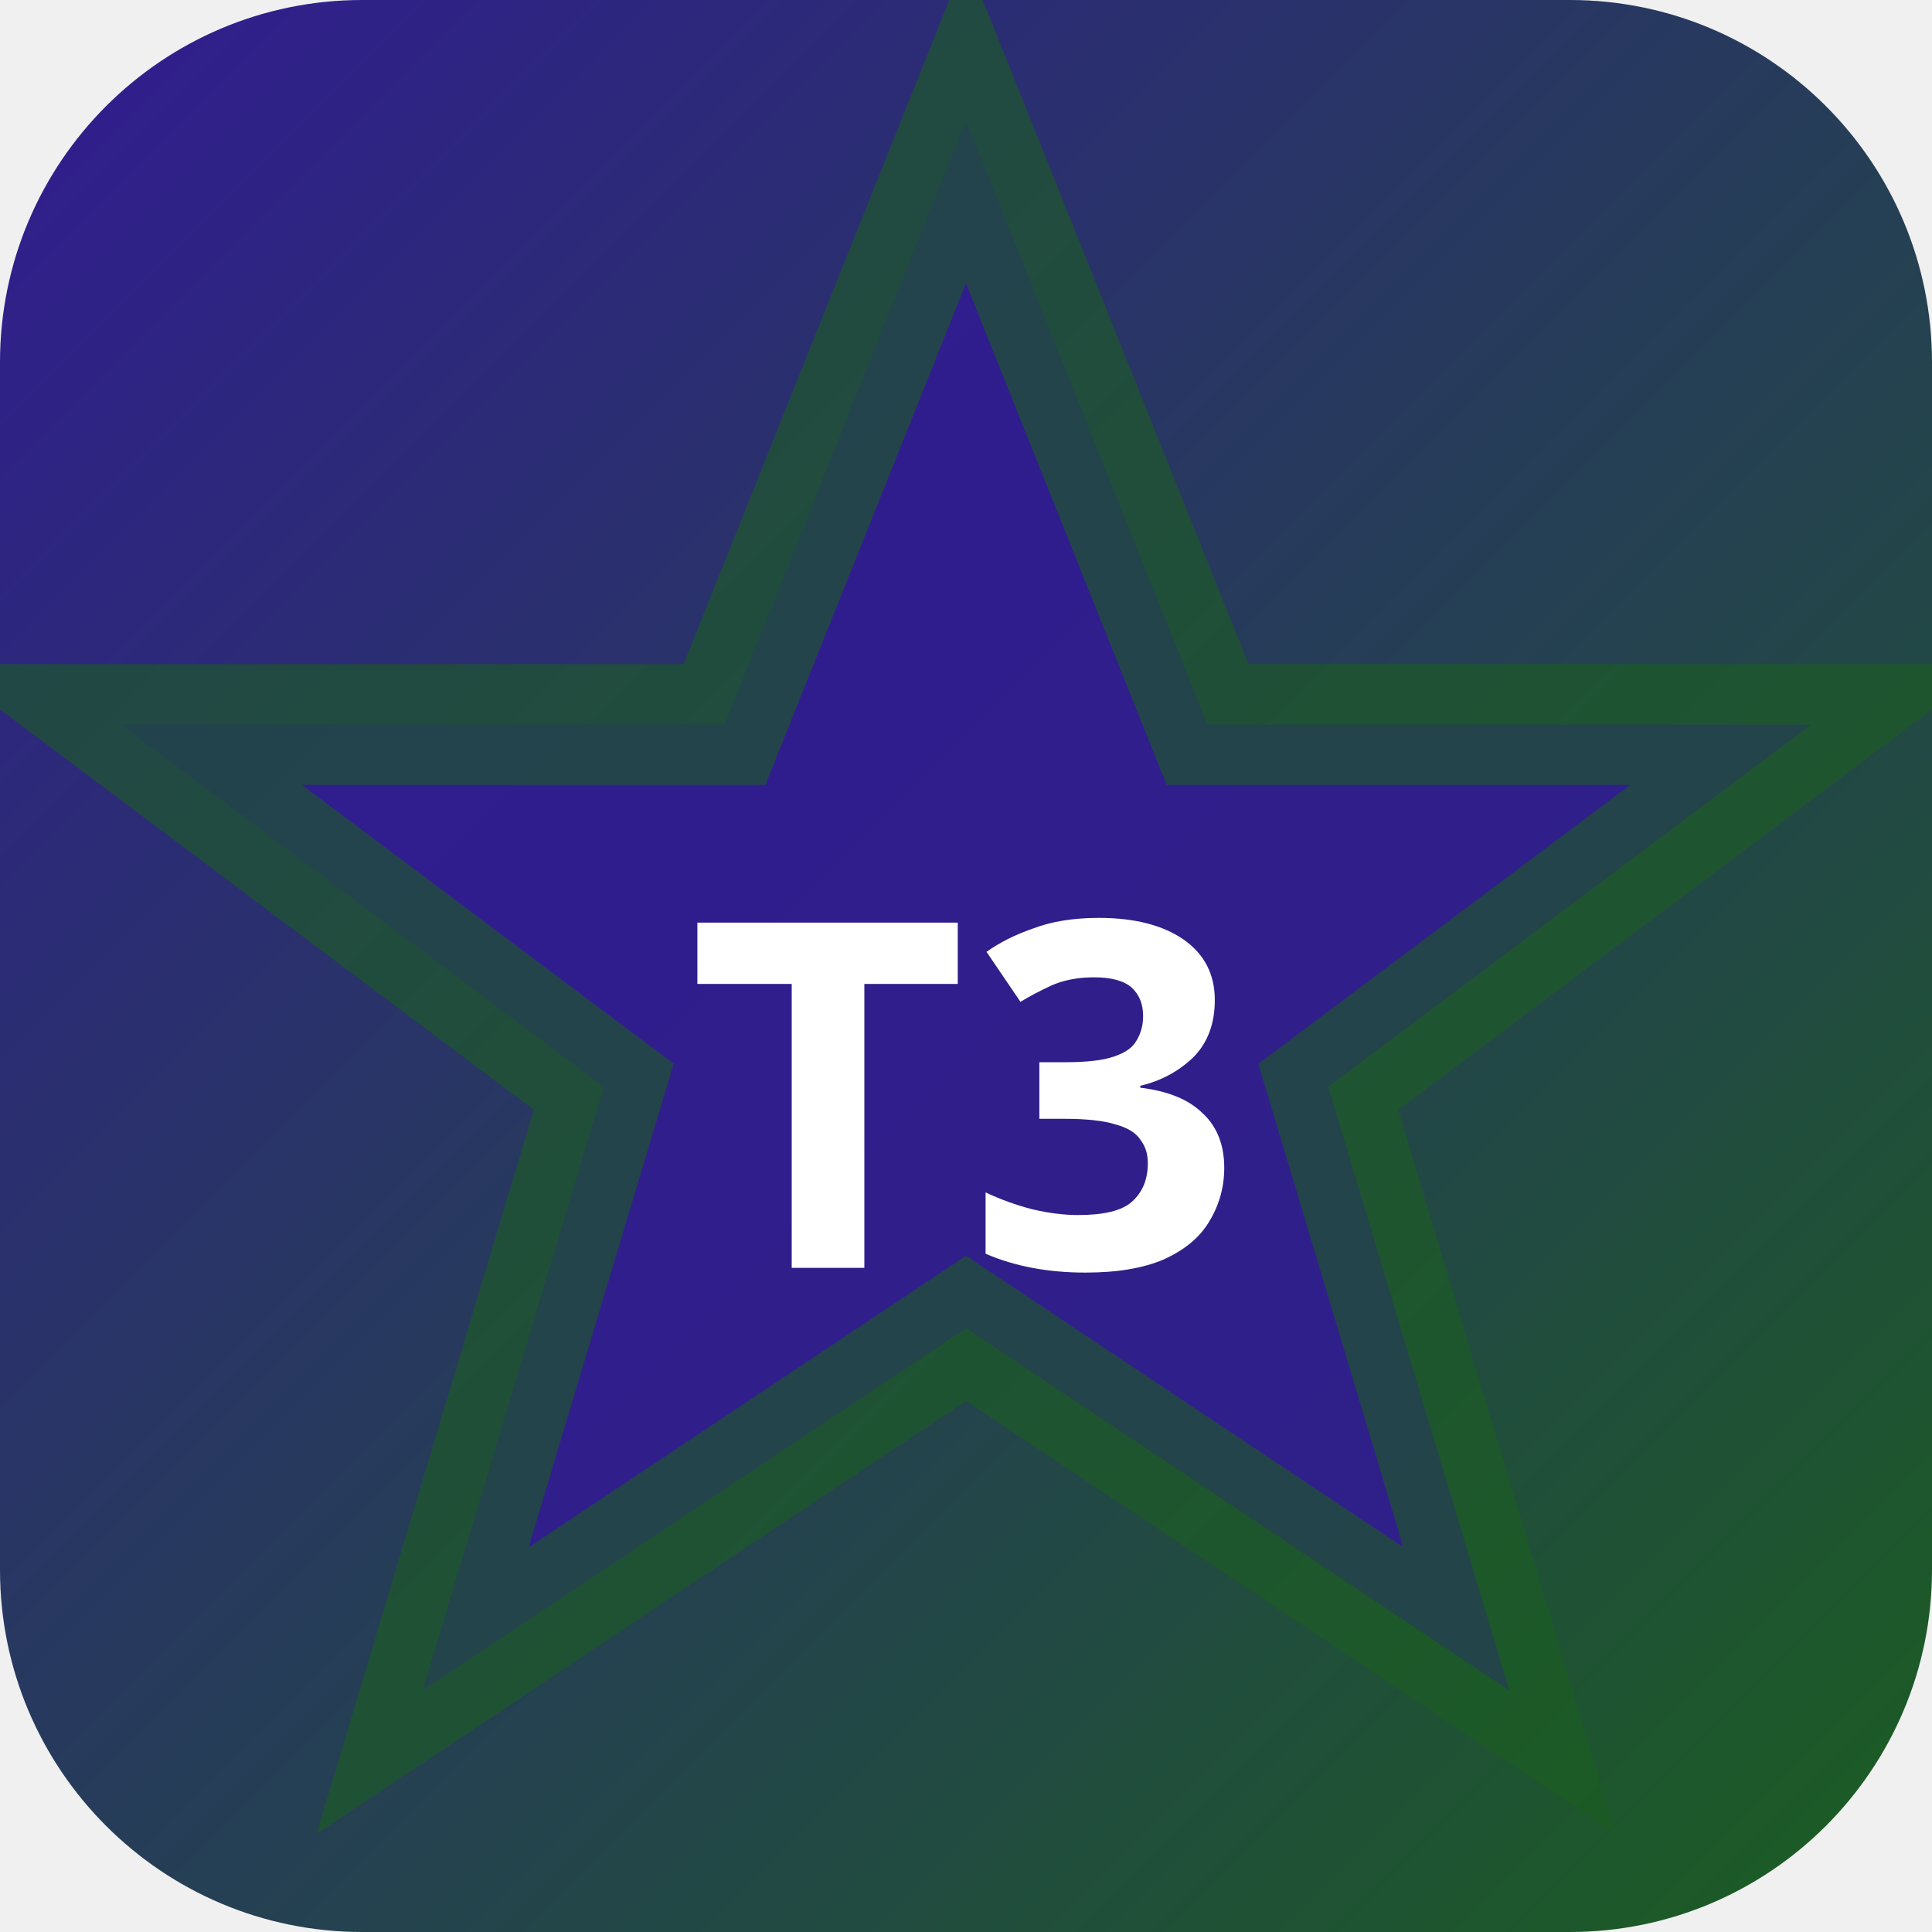
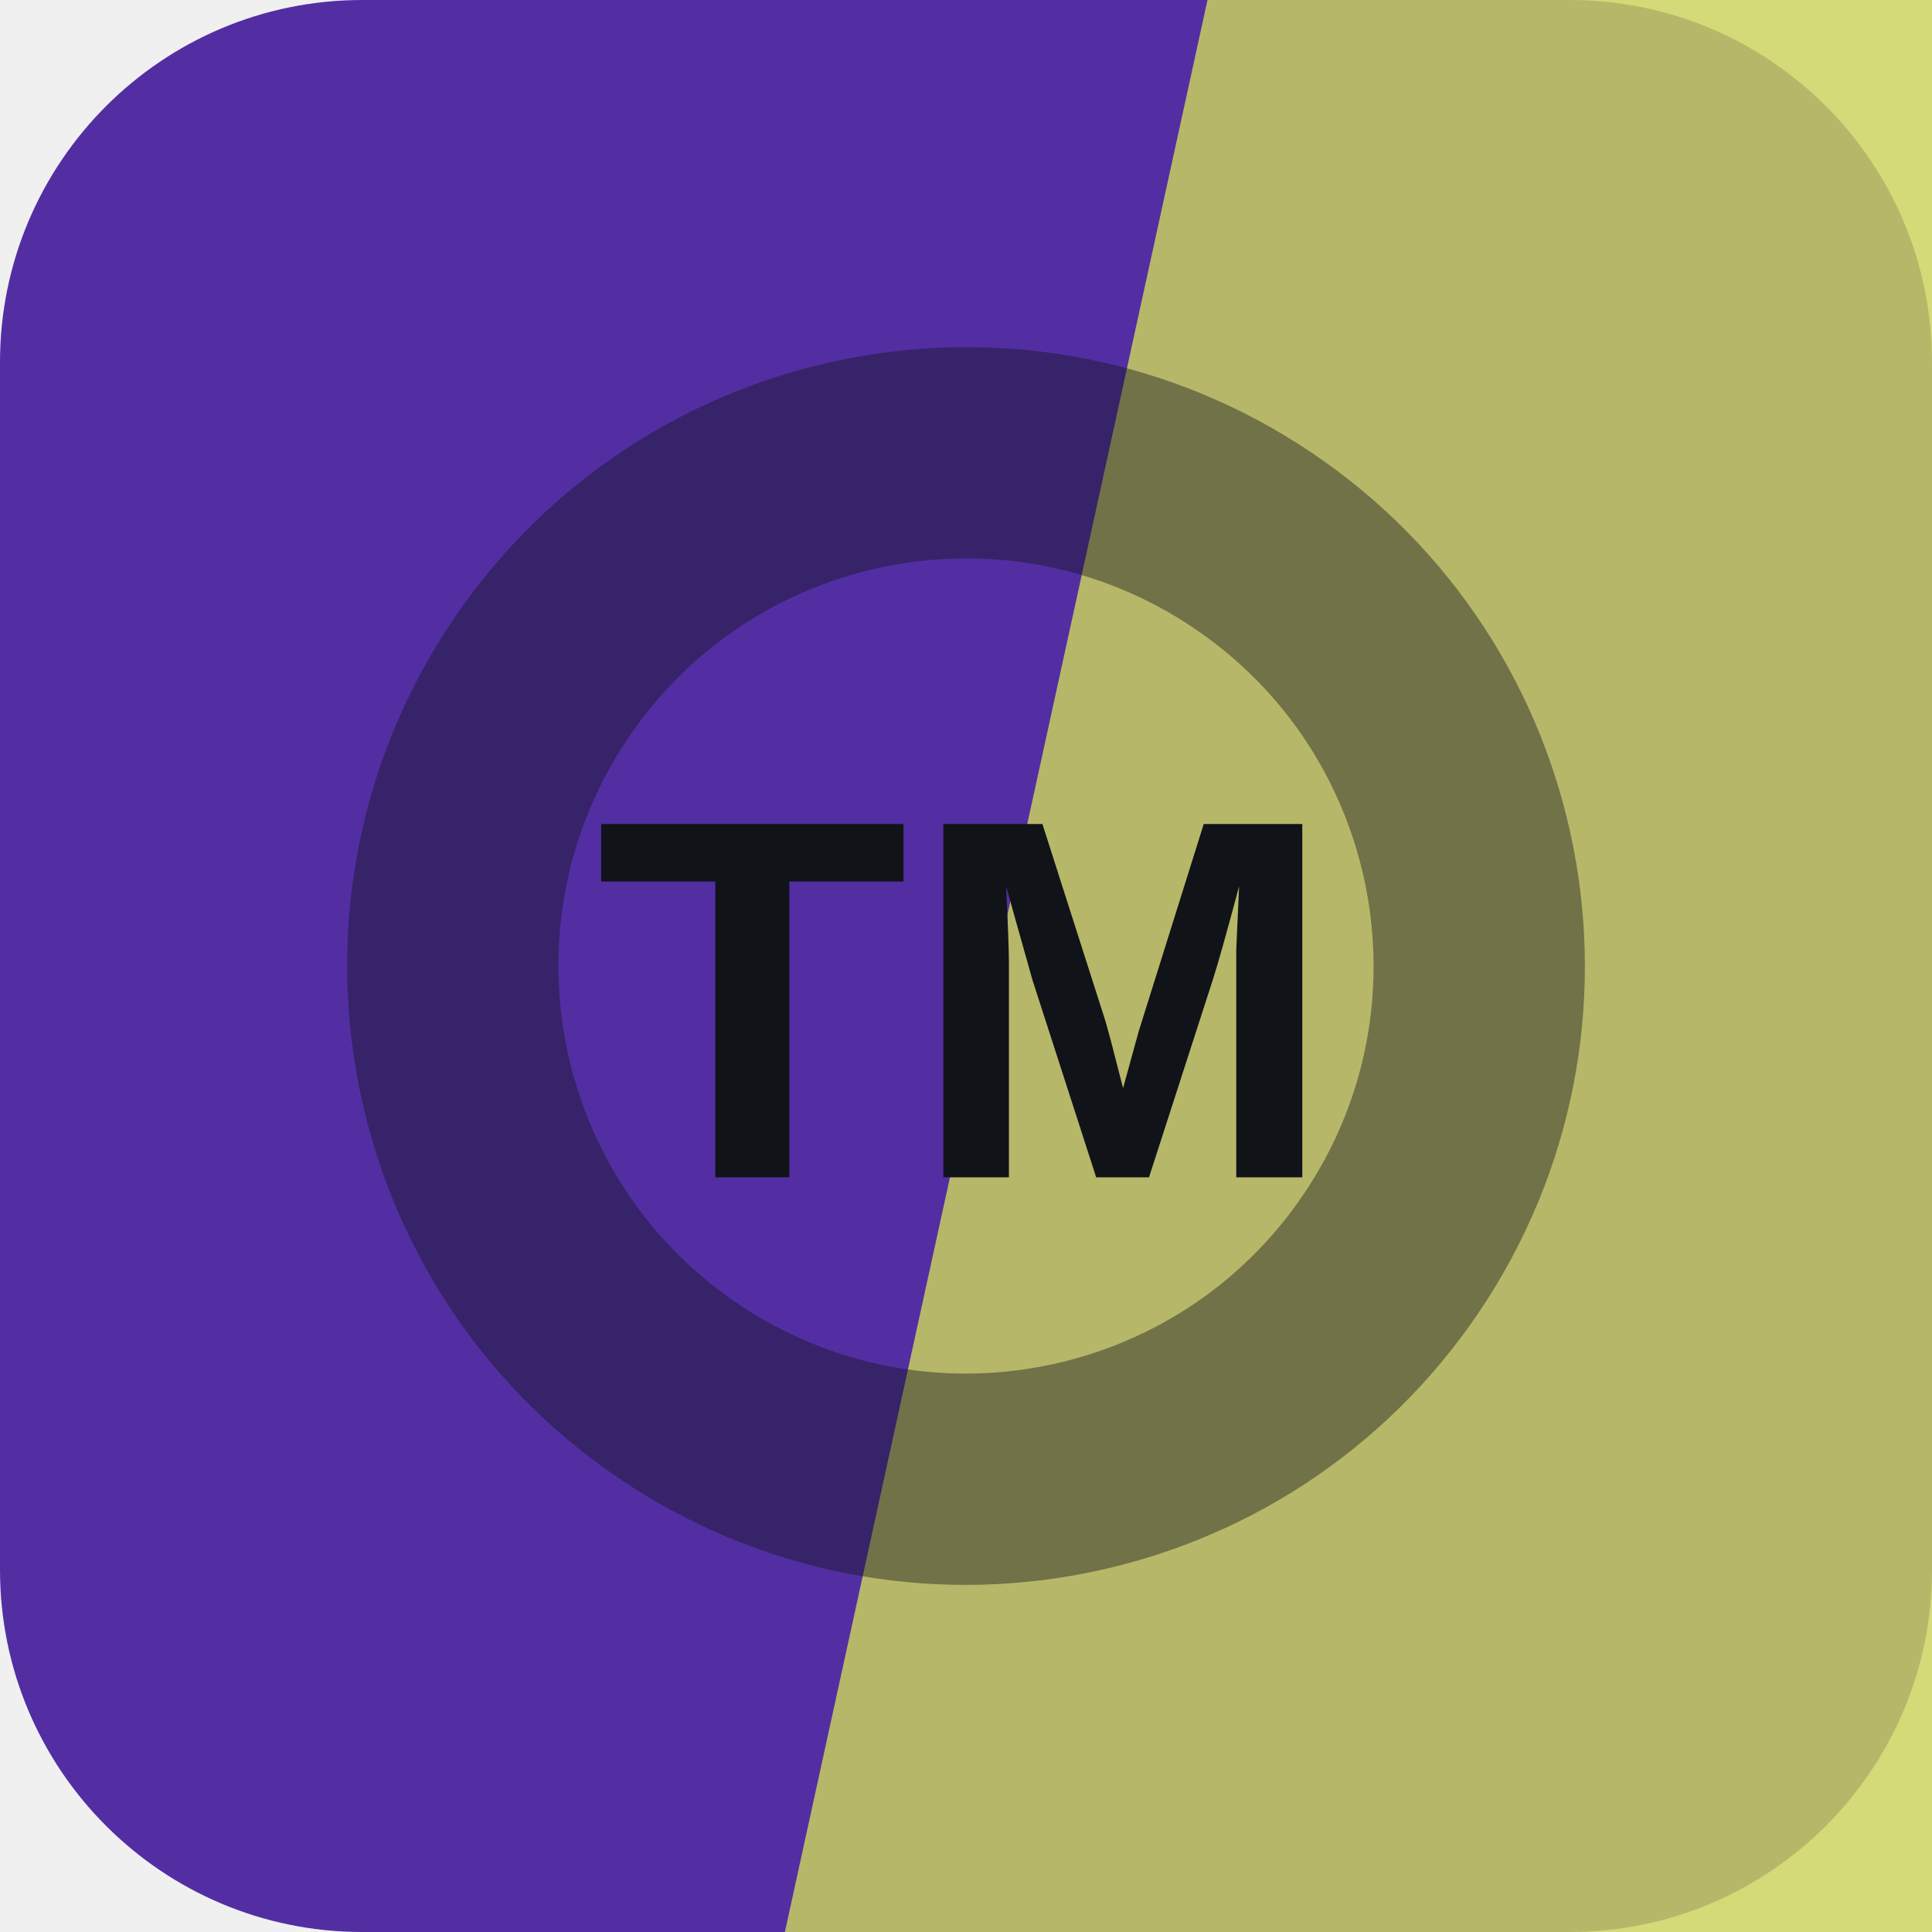
- <svg xmlns="http://www.w3.org/2000/svg" width="32" height="32" viewBox="0 0 32 32">
-   <defs>
-     <linearGradient id="bgt3b0" x1="0" y1="0" x2="1" y2="1">
-       <stop offset="0%" stop-color="#311b92" />
-       <stop offset="100%" stop-color="#1b5e20" />
-     </linearGradient>
-   </defs>
-   <rect width="32" height="32" rx="6" fill="url(#bgt3b0)" />
-   <polygon points="16,2 20,12 30,12 22,18 25,28 16,22 7,28 10,18 2,12 12,12" fill="rgba(49,27,146,0.9)" stroke="rgba(27,94,32,0.6)" stroke-width="2" />
-   <text x="16" y="21" text-anchor="middle" fill="#fff" font-size="8" font-weight="700" font-family="system-ui">T3</text>
+ <svg xmlns="http://www.w3.org/2000/svg" width="64" height="64" viewBox="0 0 64 64" role="img">
+   <rect width="64" height="64" rx="12" fill="hsl(259 56% 41%)" />
+   <path d="M40 0h24v64H26Z" fill="hsl(64 59% 60%)" opacity="0.82" />
+   <g transform="rotate(214 32 32)" opacity="0.42">
+     <circle cx="32" cy="32" r="17" fill="none" stroke="#101418" stroke-width="7" />
+   </g>
+   <text x="32" y="39" text-anchor="middle" fill="#101418" font-family="Arial,Helvetica,sans-serif" font-size="17" font-weight="700" letter-spacing="0">TM</text>
</svg>
